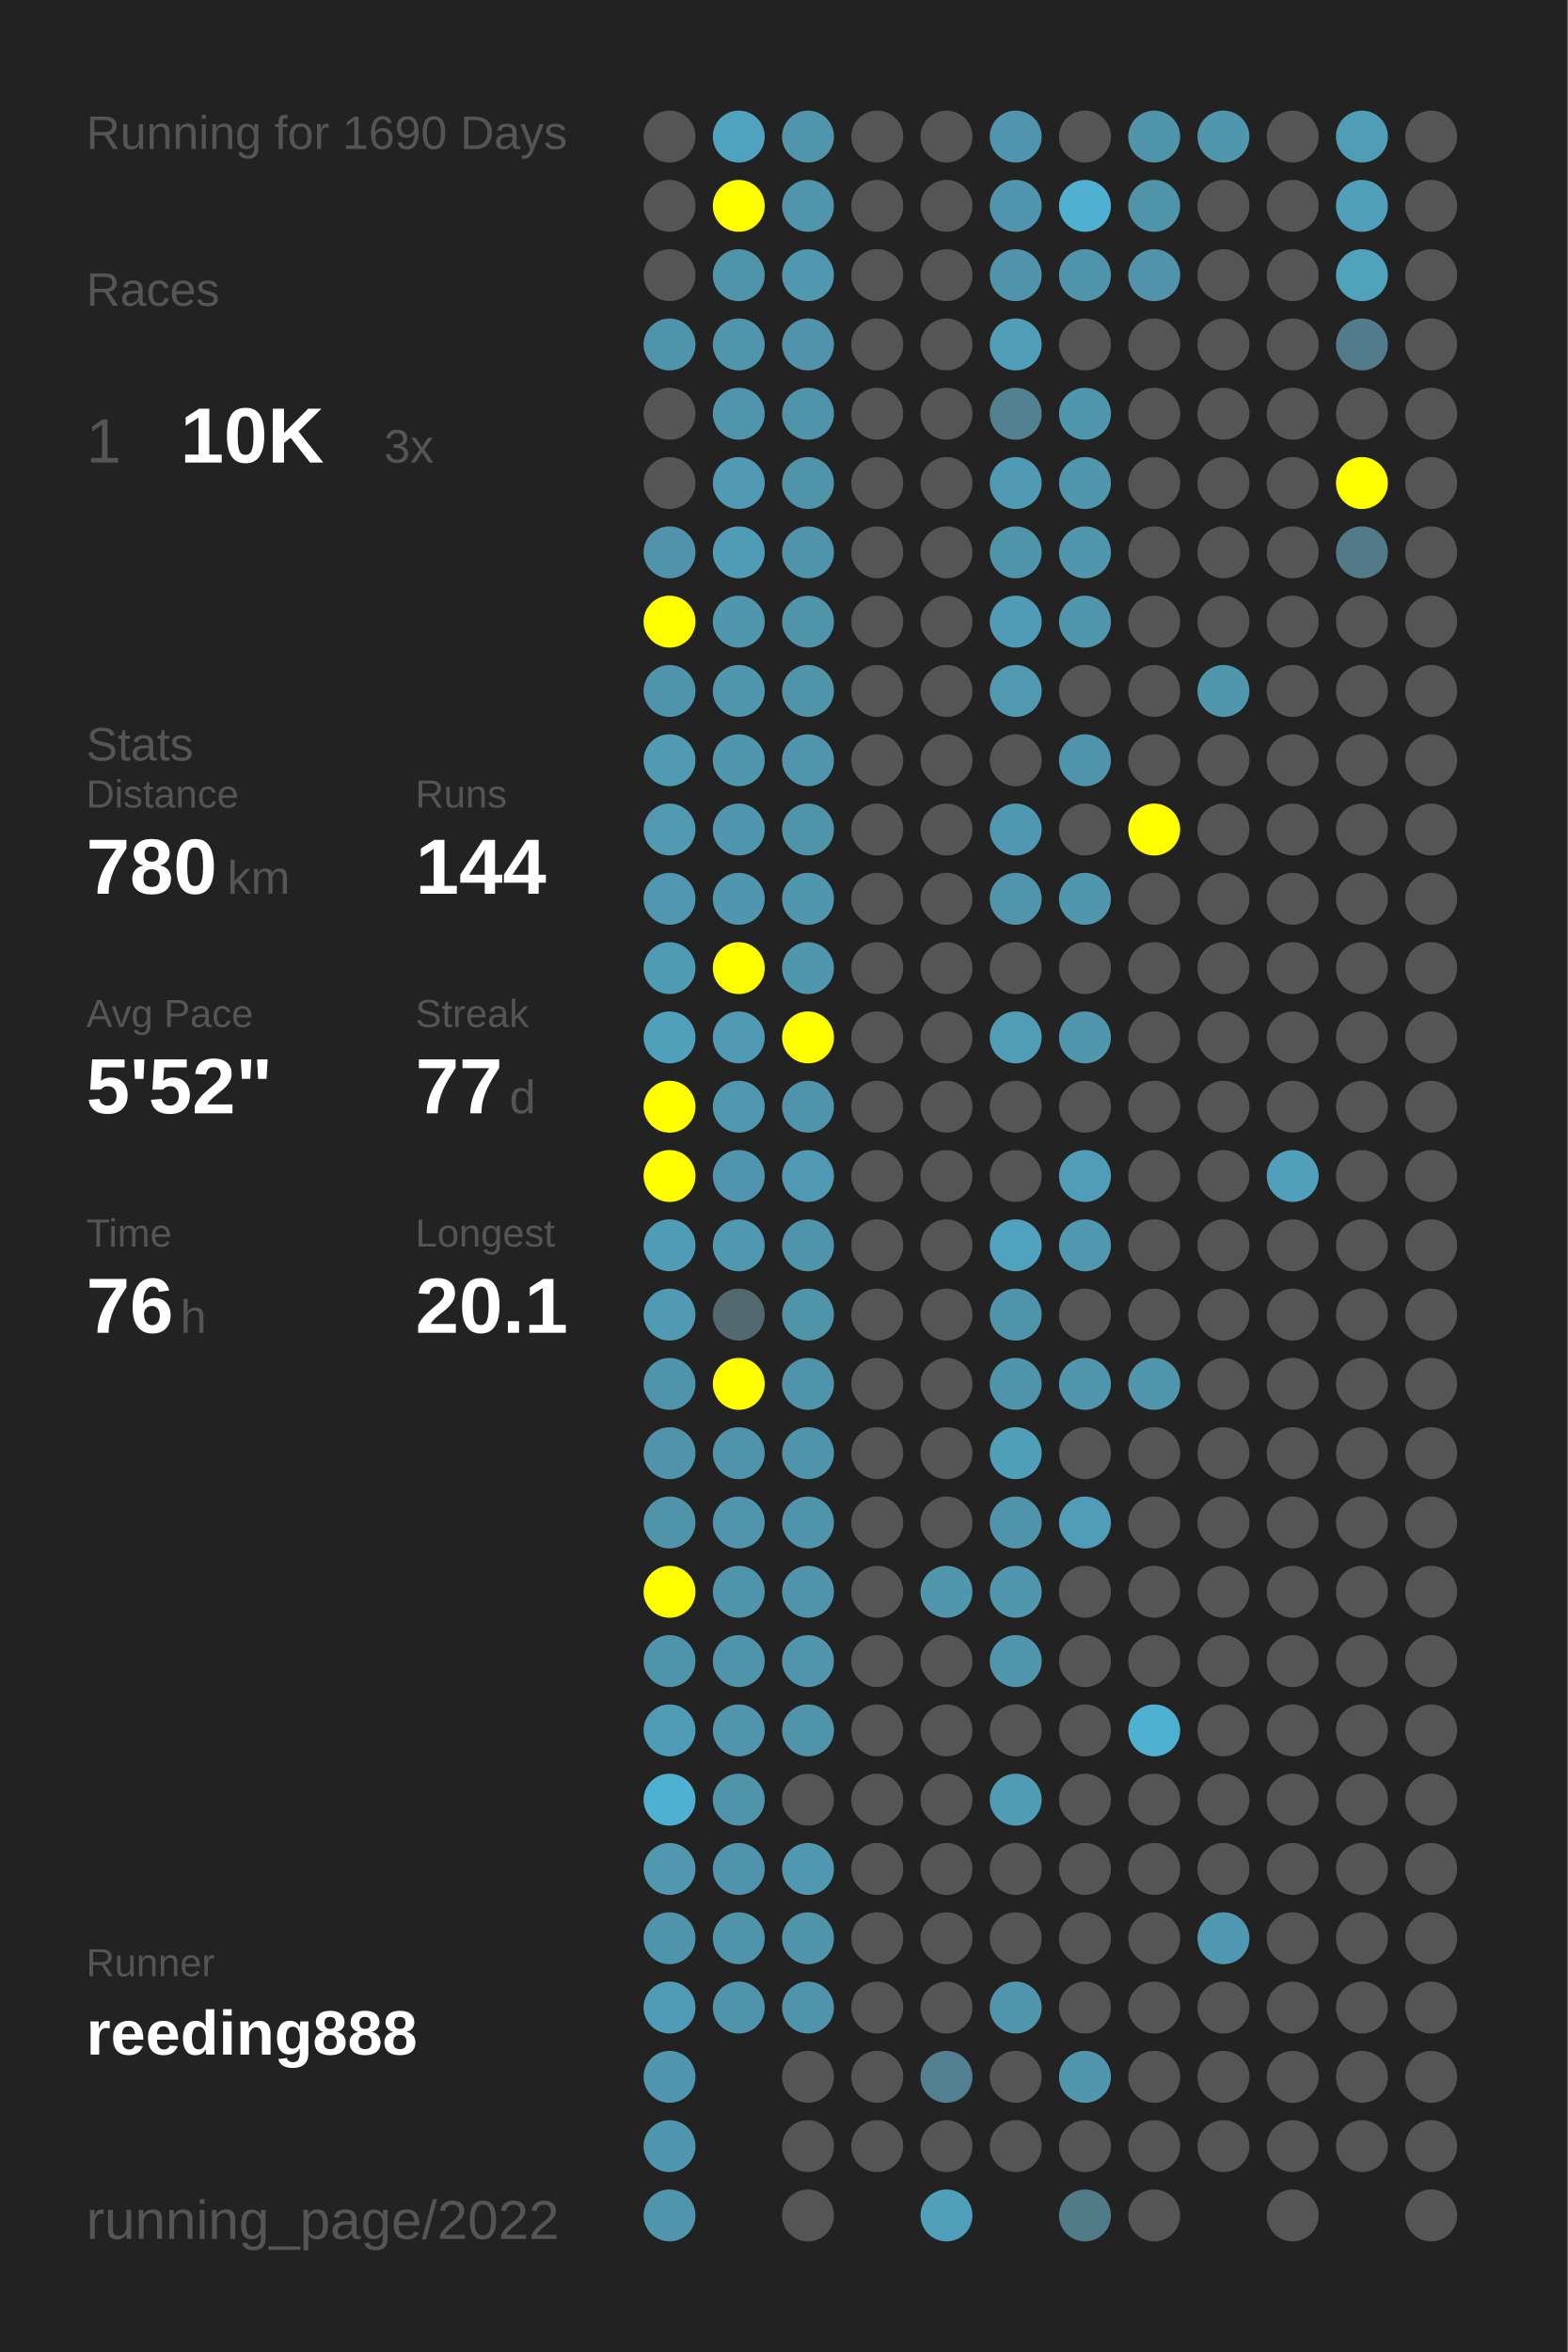
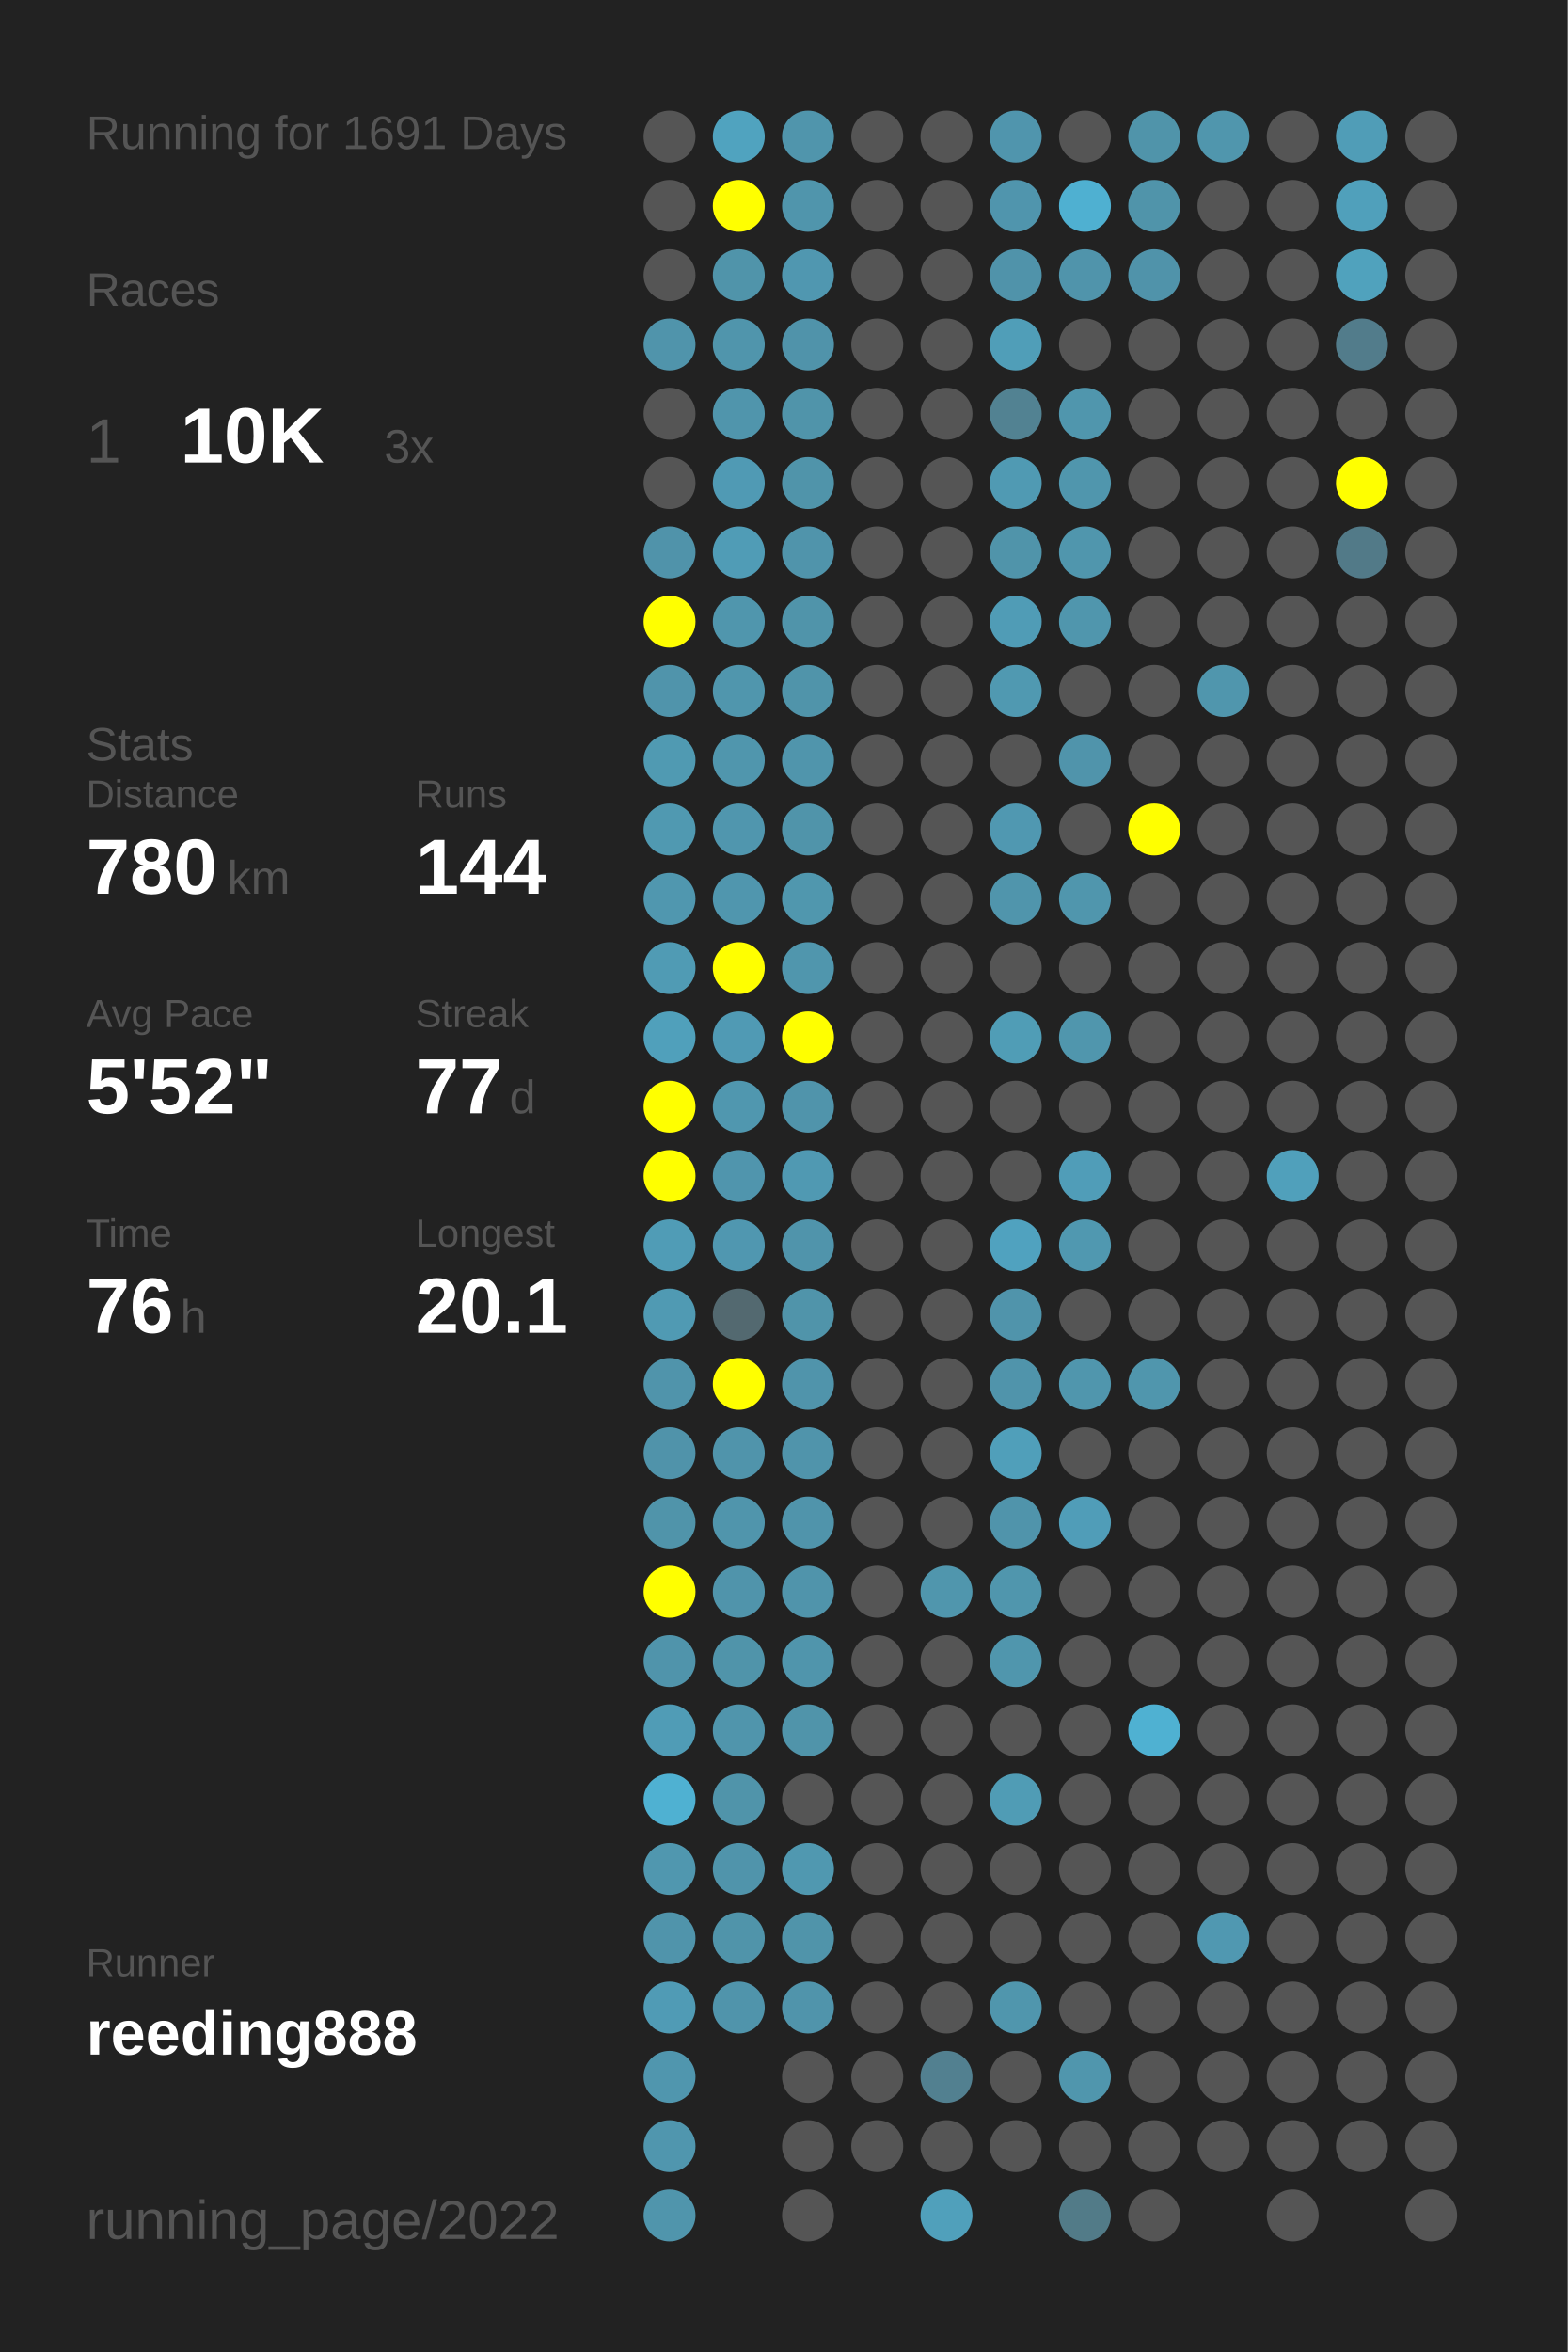
<svg xmlns="http://www.w3.org/2000/svg" baseProfile="full" height="300mm" version="1.1" viewBox="0,0,200,300" width="200mm">
  <defs />
  <rect fill="#222222" height="300" width="200" x="0" y="0" />
-   <text fill="#555555" style="font-size:6px; font-family:Arial;" x="11" y="19">Running for 1690 Days</text>
+   <text fill="#555555" style="font-size:6px; font-family:Arial;" x="11" y="19">Running for 1691 Days</text>
  <text fill="#555555" style="font-size:6px; font-family:Arial;" x="11" y="39">Races</text>
  <text fill="#555555" style="font-size:8px; font-family:Arial;" x="11" y="59">1</text>
  <text fill="#FFFFFF" style="font-size:10px; font-family:Arial; font-weight:bold;" x="23" y="59">10K</text>
  <text fill="#555555" style="font-size:6px; font-family:Arial;" x="49" y="59">3x</text>
  <text fill="#555555" style="font-size:6px; font-family:Arial;" x="11" y="97">Stats</text>
  <text fill="#555555" style="font-size:5px; font-family:Arial;" x="11" y="103">Distance</text>
  <text fill="#FFFFFF" style="font-size:10px; font-family:Arial; font-weight:bold;" x="11" y="114">780</text>
  <text fill="#555555" style="font-size:6px; font-family:Arial;" x="29" y="114">km</text>
  <text fill="#555555" style="font-size:5px; font-family:Arial;" x="53" y="103">Runs</text>
  <text fill="#FFFFFF" style="font-size:10px; font-family:Arial; font-weight:bold;" x="53" y="114">144</text>
  <text fill="#555555" style="font-size:5px; font-family:Arial;" x="11" y="131">Avg Pace</text>
  <text fill="#FFFFFF" style="font-size:10px; font-family:Arial; font-weight:bold;" x="11" y="142">5'52"</text>
  <text fill="#555555" style="font-size:5px; font-family:Arial;" x="53" y="131">Streak</text>
  <text fill="#FFFFFF" style="font-size:10px; font-family:Arial; font-weight:bold;" x="53" y="142">77</text>
  <text fill="#555555" style="font-size:6px; font-family:Arial;" x="65" y="142">d</text>
  <text fill="#555555" style="font-size:5px; font-family:Arial;" x="11" y="159">Time</text>
  <text fill="#FFFFFF" style="font-size:10px; font-family:Arial; font-weight:bold;" x="11" y="170">76</text>
  <text fill="#555555" style="font-size:6px; font-family:Arial;" x="23" y="170">h</text>
  <text fill="#555555" style="font-size:5px; font-family:Arial;" x="53" y="159">Longest</text>
  <text fill="#FFFFFF" style="font-size:10px; font-family:Arial; font-weight:bold;" x="53" y="170">20.1</text>
  <text fill="#555555" style="font-size:5px; font-family:Arial;" x="11" y="252.065">Runner</text>
  <text fill="#FFFFFF" style="font-size:8px; font-family:Arial; font-weight:bold;" x="11" y="262.065">reeding888</text>
  <text fill="#555555" style="font-size:7px; font-family:Arial;" x="11" y="285.581">running_page/2022</text>
  <circle cx="85.417" cy="17.419" fill="#555555" r="3.312" />
  <circle cx="85.417" cy="26.258" fill="#555555" r="3.312" />
  <circle cx="85.417" cy="35.097" fill="#555555" r="3.312" />
  <circle cx="85.417" cy="43.935" fill="#5094ab" r="3.312" />
  <circle cx="85.417" cy="52.774" fill="#555555" r="3.312" />
  <circle cx="85.417" cy="61.613" fill="#555555" r="3.312" />
  <circle cx="85.417" cy="70.452" fill="#5093aa" r="3.312" />
  <circle cx="85.417" cy="79.29" fill="#FFFF00" r="3.312" />
  <circle cx="85.417" cy="88.129" fill="#5094ab" r="3.312" />
  <circle cx="85.417" cy="96.968" fill="#509ab2" r="3.312" />
  <circle cx="85.417" cy="105.806" fill="#5099b1" r="3.312" />
  <circle cx="85.417" cy="114.645" fill="#5097af" r="3.312" />
  <circle cx="85.417" cy="123.484" fill="#509bb4" r="3.312" />
  <circle cx="85.417" cy="132.323" fill="#50a0bb" r="3.312" />
  <circle cx="85.417" cy="141.161" fill="#FFFF00" r="3.312" />
  <circle cx="85.417" cy="150" fill="#FFFF00" r="3.312" />
  <circle cx="85.417" cy="158.839" fill="#509cb6" r="3.312" />
  <circle cx="85.417" cy="167.677" fill="#509ab3" r="3.312" />
  <circle cx="85.417" cy="176.516" fill="#5094ab" r="3.312" />
  <circle cx="85.417" cy="185.355" fill="#5093aa" r="3.312" />
  <circle cx="85.417" cy="194.194" fill="#5094aa" r="3.312" />
  <circle cx="85.417" cy="203.032" fill="#FFFF00" r="3.312" />
  <circle cx="85.417" cy="211.871" fill="#5094ab" r="3.312" />
  <circle cx="85.417" cy="220.71" fill="#509cb6" r="3.312" />
  <circle cx="85.417" cy="229.548" fill="#4fb1d2" r="3.312" />
  <circle cx="85.417" cy="238.387" fill="#5097af" r="3.312" />
  <circle cx="85.417" cy="247.226" fill="#5094ab" r="3.312" />
  <circle cx="85.417" cy="256.065" fill="#509bb5" r="3.312" />
  <circle cx="85.417" cy="264.903" fill="#5096ae" r="3.312" />
  <circle cx="85.417" cy="273.742" fill="#5096ae" r="3.312" />
  <circle cx="85.417" cy="282.581" fill="#5095ac" r="3.312" />
  <circle cx="94.25" cy="17.419" fill="#50a3bf" r="3.312" />
  <circle cx="94.25" cy="26.258" fill="#FFFF00" r="3.312" />
  <circle cx="94.25" cy="35.097" fill="#5094aa" r="3.312" />
  <circle cx="94.25" cy="43.935" fill="#5095ac" r="3.312" />
  <circle cx="94.25" cy="52.774" fill="#5095ac" r="3.312" />
  <circle cx="94.25" cy="61.613" fill="#509ab4" r="3.312" />
  <circle cx="94.25" cy="70.452" fill="#509cb6" r="3.312" />
  <circle cx="94.25" cy="79.29" fill="#5096ad" r="3.312" />
  <circle cx="94.25" cy="88.129" fill="#5096ad" r="3.312" />
  <circle cx="94.25" cy="96.968" fill="#5096ad" r="3.312" />
  <circle cx="94.25" cy="105.806" fill="#5096ae" r="3.312" />
  <circle cx="94.25" cy="114.645" fill="#5096ae" r="3.312" />
  <circle cx="94.25" cy="123.484" fill="#FFFF00" r="3.312" />
  <circle cx="94.25" cy="132.323" fill="#509ab4" r="3.312" />
  <circle cx="94.25" cy="141.161" fill="#5097af" r="3.312" />
  <circle cx="94.25" cy="150" fill="#5095ad" r="3.312" />
  <circle cx="94.25" cy="158.839" fill="#5097b0" r="3.312" />
  <circle cx="94.25" cy="167.677" fill="#536970" r="3.312" />
  <circle cx="94.25" cy="176.516" fill="#FFFF00" r="3.312" />
  <circle cx="94.25" cy="185.355" fill="#5094ab" r="3.312" />
  <circle cx="94.25" cy="194.194" fill="#5095ac" r="3.312" />
  <circle cx="94.25" cy="203.032" fill="#5094ab" r="3.312" />
  <circle cx="94.25" cy="211.871" fill="#5094aa" r="3.312" />
  <circle cx="94.25" cy="220.71" fill="#5095ac" r="3.312" />
  <circle cx="94.25" cy="229.548" fill="#5094aa" r="3.312" />
  <circle cx="94.25" cy="238.387" fill="#5094ab" r="3.312" />
  <circle cx="94.25" cy="247.226" fill="#5094aa" r="3.312" />
  <circle cx="94.25" cy="256.065" fill="#5094ab" r="3.312" />
  <circle cx="103.083" cy="17.419" fill="#5095ac" r="3.312" />
  <circle cx="103.083" cy="26.258" fill="#5095ac" r="3.312" />
  <circle cx="103.083" cy="35.097" fill="#5097b0" r="3.312" />
  <circle cx="103.083" cy="43.935" fill="#5093aa" r="3.312" />
  <circle cx="103.083" cy="52.774" fill="#5094aa" r="3.312" />
  <circle cx="103.083" cy="61.613" fill="#5094aa" r="3.312" />
  <circle cx="103.083" cy="70.452" fill="#5094ab" r="3.312" />
  <circle cx="103.083" cy="79.29" fill="#5094aa" r="3.312" />
  <circle cx="103.083" cy="88.129" fill="#5094aa" r="3.312" />
  <circle cx="103.083" cy="96.968" fill="#5095ac" r="3.312" />
  <circle cx="103.083" cy="105.806" fill="#5094aa" r="3.312" />
  <circle cx="103.083" cy="114.645" fill="#5097ae" r="3.312" />
  <circle cx="103.083" cy="123.484" fill="#5096ad" r="3.312" />
  <circle cx="103.083" cy="132.323" fill="#FFFF00" r="3.312" />
  <circle cx="103.083" cy="141.161" fill="#5094ab" r="3.312" />
  <circle cx="103.083" cy="150" fill="#5099b2" r="3.312" />
  <circle cx="103.083" cy="158.839" fill="#5094ab" r="3.312" />
  <circle cx="103.083" cy="167.677" fill="#5094aa" r="3.312" />
  <circle cx="103.083" cy="176.516" fill="#5094ab" r="3.312" />
  <circle cx="103.083" cy="185.355" fill="#5094ab" r="3.312" />
  <circle cx="103.083" cy="194.194" fill="#5094ab" r="3.312" />
  <circle cx="103.083" cy="203.032" fill="#5094ab" r="3.312" />
  <circle cx="103.083" cy="211.871" fill="#5095ac" r="3.312" />
  <circle cx="103.083" cy="220.71" fill="#5094aa" r="3.312" />
  <circle cx="103.083" cy="229.548" fill="#555555" r="3.312" />
  <circle cx="103.083" cy="238.387" fill="#5098b0" r="3.312" />
  <circle cx="103.083" cy="247.226" fill="#5094aa" r="3.312" />
  <circle cx="103.083" cy="256.065" fill="#5094ab" r="3.312" />
  <circle cx="103.083" cy="264.903" fill="#555555" r="3.312" />
  <circle cx="103.083" cy="273.742" fill="#555555" r="3.312" />
  <circle cx="103.083" cy="282.581" fill="#555555" r="3.312" />
  <circle cx="111.917" cy="17.419" fill="#555555" r="3.312" />
  <circle cx="111.917" cy="26.258" fill="#555555" r="3.312" />
  <circle cx="111.917" cy="35.097" fill="#555555" r="3.312" />
  <circle cx="111.917" cy="43.935" fill="#555555" r="3.312" />
  <circle cx="111.917" cy="52.774" fill="#555555" r="3.312" />
  <circle cx="111.917" cy="61.613" fill="#555555" r="3.312" />
  <circle cx="111.917" cy="70.452" fill="#555555" r="3.312" />
  <circle cx="111.917" cy="79.29" fill="#555555" r="3.312" />
  <circle cx="111.917" cy="88.129" fill="#555555" r="3.312" />
  <circle cx="111.917" cy="96.968" fill="#555555" r="3.312" />
  <circle cx="111.917" cy="105.806" fill="#555555" r="3.312" />
  <circle cx="111.917" cy="114.645" fill="#555555" r="3.312" />
  <circle cx="111.917" cy="123.484" fill="#555555" r="3.312" />
  <circle cx="111.917" cy="132.323" fill="#555555" r="3.312" />
  <circle cx="111.917" cy="141.161" fill="#555555" r="3.312" />
  <circle cx="111.917" cy="150" fill="#555555" r="3.312" />
  <circle cx="111.917" cy="158.839" fill="#555555" r="3.312" />
  <circle cx="111.917" cy="167.677" fill="#555555" r="3.312" />
  <circle cx="111.917" cy="176.516" fill="#555555" r="3.312" />
  <circle cx="111.917" cy="185.355" fill="#555555" r="3.312" />
  <circle cx="111.917" cy="194.194" fill="#555555" r="3.312" />
  <circle cx="111.917" cy="203.032" fill="#555555" r="3.312" />
  <circle cx="111.917" cy="211.871" fill="#555555" r="3.312" />
  <circle cx="111.917" cy="220.71" fill="#555555" r="3.312" />
  <circle cx="111.917" cy="229.548" fill="#555555" r="3.312" />
  <circle cx="111.917" cy="238.387" fill="#555555" r="3.312" />
  <circle cx="111.917" cy="247.226" fill="#555555" r="3.312" />
  <circle cx="111.917" cy="256.065" fill="#555555" r="3.312" />
  <circle cx="111.917" cy="264.903" fill="#555555" r="3.312" />
  <circle cx="111.917" cy="273.742" fill="#555555" r="3.312" />
  <circle cx="120.75" cy="17.419" fill="#555555" r="3.312" />
  <circle cx="120.75" cy="26.258" fill="#555555" r="3.312" />
  <circle cx="120.75" cy="35.097" fill="#555555" r="3.312" />
  <circle cx="120.75" cy="43.935" fill="#555555" r="3.312" />
  <circle cx="120.75" cy="52.774" fill="#555555" r="3.312" />
  <circle cx="120.75" cy="61.613" fill="#555555" r="3.312" />
  <circle cx="120.75" cy="70.452" fill="#555555" r="3.312" />
  <circle cx="120.75" cy="79.29" fill="#555555" r="3.312" />
  <circle cx="120.75" cy="88.129" fill="#555555" r="3.312" />
  <circle cx="120.75" cy="96.968" fill="#555555" r="3.312" />
  <circle cx="120.75" cy="105.806" fill="#555555" r="3.312" />
  <circle cx="120.75" cy="114.645" fill="#555555" r="3.312" />
  <circle cx="120.75" cy="123.484" fill="#555555" r="3.312" />
  <circle cx="120.75" cy="132.323" fill="#555555" r="3.312" />
  <circle cx="120.75" cy="141.161" fill="#555555" r="3.312" />
  <circle cx="120.75" cy="150" fill="#555555" r="3.312" />
  <circle cx="120.75" cy="158.839" fill="#555555" r="3.312" />
  <circle cx="120.75" cy="167.677" fill="#555555" r="3.312" />
  <circle cx="120.75" cy="176.516" fill="#555555" r="3.312" />
  <circle cx="120.75" cy="185.355" fill="#555555" r="3.312" />
  <circle cx="120.75" cy="194.194" fill="#555555" r="3.312" />
  <circle cx="120.75" cy="203.032" fill="#5096ad" r="3.312" />
  <circle cx="120.75" cy="211.871" fill="#555555" r="3.312" />
  <circle cx="120.75" cy="220.71" fill="#555555" r="3.312" />
  <circle cx="120.75" cy="229.548" fill="#555555" r="3.312" />
  <circle cx="120.75" cy="238.387" fill="#555555" r="3.312" />
  <circle cx="120.75" cy="247.226" fill="#555555" r="3.312" />
  <circle cx="120.75" cy="256.065" fill="#555555" r="3.312" />
  <circle cx="120.75" cy="264.903" fill="#528090" r="3.312" />
  <circle cx="120.75" cy="273.742" fill="#555555" r="3.312" />
  <circle cx="120.75" cy="282.581" fill="#50a0bb" r="3.312" />
  <circle cx="129.583" cy="17.419" fill="#5095ad" r="3.312" />
  <circle cx="129.583" cy="26.258" fill="#5095ad" r="3.312" />
  <circle cx="129.583" cy="35.097" fill="#5093aa" r="3.312" />
  <circle cx="129.583" cy="43.935" fill="#509eb8" r="3.312" />
  <circle cx="129.583" cy="52.774" fill="#528292" r="3.312" />
  <circle cx="129.583" cy="61.613" fill="#509ab3" r="3.312" />
  <circle cx="129.583" cy="70.452" fill="#5094aa" r="3.312" />
  <circle cx="129.583" cy="79.29" fill="#509cb6" r="3.312" />
  <circle cx="129.583" cy="88.129" fill="#5099b1" r="3.312" />
  <circle cx="129.583" cy="96.968" fill="#555555" r="3.312" />
  <circle cx="129.583" cy="105.806" fill="#5098b1" r="3.312" />
  <circle cx="129.583" cy="114.645" fill="#5095ac" r="3.312" />
  <circle cx="129.583" cy="123.484" fill="#555555" r="3.312" />
  <circle cx="129.583" cy="132.323" fill="#509db6" r="3.312" />
  <circle cx="129.583" cy="141.161" fill="#555555" r="3.312" />
  <circle cx="129.583" cy="150" fill="#555555" r="3.312" />
  <circle cx="129.583" cy="158.839" fill="#50a2bf" r="3.312" />
  <circle cx="129.583" cy="167.677" fill="#5094ab" r="3.312" />
  <circle cx="129.583" cy="176.516" fill="#5094ab" r="3.312" />
  <circle cx="129.583" cy="185.355" fill="#509fba" r="3.312" />
  <circle cx="129.583" cy="194.194" fill="#5094ab" r="3.312" />
  <circle cx="129.583" cy="203.032" fill="#5096ad" r="3.312" />
  <circle cx="129.583" cy="211.871" fill="#5096ad" r="3.312" />
  <circle cx="129.583" cy="220.71" fill="#555555" r="3.312" />
  <circle cx="129.583" cy="229.548" fill="#509cb5" r="3.312" />
  <circle cx="129.583" cy="238.387" fill="#555555" r="3.312" />
  <circle cx="129.583" cy="247.226" fill="#555555" r="3.312" />
  <circle cx="129.583" cy="256.065" fill="#5096ad" r="3.312" />
  <circle cx="129.583" cy="264.903" fill="#555555" r="3.312" />
  <circle cx="129.583" cy="273.742" fill="#555555" r="3.312" />
  <circle cx="138.417" cy="17.419" fill="#555555" r="3.312" />
  <circle cx="138.417" cy="26.258" fill="#4fb0d1" r="3.312" />
  <circle cx="138.417" cy="35.097" fill="#5094ab" r="3.312" />
  <circle cx="138.417" cy="43.935" fill="#555555" r="3.312" />
  <circle cx="138.417" cy="52.774" fill="#5096ad" r="3.312" />
  <circle cx="138.417" cy="61.613" fill="#5096ad" r="3.312" />
  <circle cx="138.417" cy="70.452" fill="#5096ad" r="3.312" />
  <circle cx="138.417" cy="79.29" fill="#5096ad" r="3.312" />
  <circle cx="138.417" cy="88.129" fill="#555555" r="3.312" />
  <circle cx="138.417" cy="96.968" fill="#5094ab" r="3.312" />
  <circle cx="138.417" cy="105.806" fill="#555555" r="3.312" />
  <circle cx="138.417" cy="114.645" fill="#5096ad" r="3.312" />
  <circle cx="138.417" cy="123.484" fill="#555555" r="3.312" />
  <circle cx="138.417" cy="132.323" fill="#5096ad" r="3.312" />
  <circle cx="138.417" cy="141.161" fill="#555555" r="3.312" />
  <circle cx="138.417" cy="150" fill="#509db8" r="3.312" />
  <circle cx="138.417" cy="158.839" fill="#5098b0" r="3.312" />
  <circle cx="138.417" cy="167.677" fill="#555555" r="3.312" />
  <circle cx="138.417" cy="176.516" fill="#5096ad" r="3.312" />
  <circle cx="138.417" cy="185.355" fill="#555555" r="3.312" />
  <circle cx="138.417" cy="194.194" fill="#509db8" r="3.312" />
  <circle cx="138.417" cy="203.032" fill="#555555" r="3.312" />
  <circle cx="138.417" cy="211.871" fill="#555555" r="3.312" />
  <circle cx="138.417" cy="220.71" fill="#555555" r="3.312" />
  <circle cx="138.417" cy="229.548" fill="#555555" r="3.312" />
  <circle cx="138.417" cy="238.387" fill="#555555" r="3.312" />
  <circle cx="138.417" cy="247.226" fill="#555555" r="3.312" />
  <circle cx="138.417" cy="256.065" fill="#555555" r="3.312" />
  <circle cx="138.417" cy="264.903" fill="#5096ad" r="3.312" />
  <circle cx="138.417" cy="273.742" fill="#555555" r="3.312" />
  <circle cx="138.417" cy="282.581" fill="#527b88" r="3.312" />
  <circle cx="147.25" cy="17.419" fill="#5094aa" r="3.312" />
  <circle cx="147.25" cy="26.258" fill="#5094aa" r="3.312" />
  <circle cx="147.25" cy="35.097" fill="#5093aa" r="3.312" />
  <circle cx="147.25" cy="43.935" fill="#555555" r="3.312" />
  <circle cx="147.25" cy="52.774" fill="#555555" r="3.312" />
  <circle cx="147.25" cy="61.613" fill="#555555" r="3.312" />
  <circle cx="147.25" cy="70.452" fill="#555555" r="3.312" />
  <circle cx="147.25" cy="79.29" fill="#555555" r="3.312" />
  <circle cx="147.25" cy="88.129" fill="#555555" r="3.312" />
  <circle cx="147.25" cy="96.968" fill="#555555" r="3.312" />
  <circle cx="147.25" cy="105.806" fill="#FFFF00" r="3.312" />
  <circle cx="147.25" cy="114.645" fill="#555555" r="3.312" />
  <circle cx="147.25" cy="123.484" fill="#555555" r="3.312" />
  <circle cx="147.25" cy="132.323" fill="#555555" r="3.312" />
  <circle cx="147.25" cy="141.161" fill="#555555" r="3.312" />
  <circle cx="147.25" cy="150" fill="#555555" r="3.312" />
  <circle cx="147.25" cy="158.839" fill="#555555" r="3.312" />
  <circle cx="147.25" cy="167.677" fill="#555555" r="3.312" />
  <circle cx="147.25" cy="176.516" fill="#5096ad" r="3.312" />
  <circle cx="147.25" cy="185.355" fill="#555555" r="3.312" />
  <circle cx="147.25" cy="194.194" fill="#555555" r="3.312" />
  <circle cx="147.25" cy="203.032" fill="#555555" r="3.312" />
  <circle cx="147.25" cy="211.871" fill="#555555" r="3.312" />
  <circle cx="147.25" cy="220.71" fill="#4fb1d2" r="3.312" />
  <circle cx="147.25" cy="229.548" fill="#555555" r="3.312" />
  <circle cx="147.25" cy="238.387" fill="#555555" r="3.312" />
  <circle cx="147.25" cy="247.226" fill="#555555" r="3.312" />
  <circle cx="147.25" cy="256.065" fill="#555555" r="3.312" />
  <circle cx="147.25" cy="264.903" fill="#555555" r="3.312" />
  <circle cx="147.25" cy="273.742" fill="#555555" r="3.312" />
  <circle cx="147.25" cy="282.581" fill="#555555" r="3.312" />
  <circle cx="156.083" cy="17.419" fill="#5096ad" r="3.312" />
  <circle cx="156.083" cy="26.258" fill="#555555" r="3.312" />
  <circle cx="156.083" cy="35.097" fill="#555555" r="3.312" />
  <circle cx="156.083" cy="43.935" fill="#555555" r="3.312" />
  <circle cx="156.083" cy="52.774" fill="#555555" r="3.312" />
  <circle cx="156.083" cy="61.613" fill="#555555" r="3.312" />
  <circle cx="156.083" cy="70.452" fill="#555555" r="3.312" />
  <circle cx="156.083" cy="79.29" fill="#555555" r="3.312" />
  <circle cx="156.083" cy="88.129" fill="#5096ad" r="3.312" />
  <circle cx="156.083" cy="96.968" fill="#555555" r="3.312" />
  <circle cx="156.083" cy="105.806" fill="#555555" r="3.312" />
  <circle cx="156.083" cy="114.645" fill="#555555" r="3.312" />
  <circle cx="156.083" cy="123.484" fill="#555555" r="3.312" />
  <circle cx="156.083" cy="132.323" fill="#555555" r="3.312" />
  <circle cx="156.083" cy="141.161" fill="#555555" r="3.312" />
  <circle cx="156.083" cy="150" fill="#555555" r="3.312" />
  <circle cx="156.083" cy="158.839" fill="#555555" r="3.312" />
  <circle cx="156.083" cy="167.677" fill="#555555" r="3.312" />
  <circle cx="156.083" cy="176.516" fill="#555555" r="3.312" />
  <circle cx="156.083" cy="185.355" fill="#555555" r="3.312" />
  <circle cx="156.083" cy="194.194" fill="#555555" r="3.312" />
  <circle cx="156.083" cy="203.032" fill="#555555" r="3.312" />
  <circle cx="156.083" cy="211.871" fill="#555555" r="3.312" />
  <circle cx="156.083" cy="220.71" fill="#555555" r="3.312" />
  <circle cx="156.083" cy="229.548" fill="#555555" r="3.312" />
  <circle cx="156.083" cy="238.387" fill="#555555" r="3.312" />
  <circle cx="156.083" cy="247.226" fill="#5098b1" r="3.312" />
  <circle cx="156.083" cy="256.065" fill="#555555" r="3.312" />
  <circle cx="156.083" cy="264.903" fill="#555555" r="3.312" />
  <circle cx="156.083" cy="273.742" fill="#555555" r="3.312" />
  <circle cx="164.917" cy="17.419" fill="#555555" r="3.312" />
  <circle cx="164.917" cy="26.258" fill="#555555" r="3.312" />
  <circle cx="164.917" cy="35.097" fill="#555555" r="3.312" />
  <circle cx="164.917" cy="43.935" fill="#555555" r="3.312" />
  <circle cx="164.917" cy="52.774" fill="#555555" r="3.312" />
  <circle cx="164.917" cy="61.613" fill="#555555" r="3.312" />
  <circle cx="164.917" cy="70.452" fill="#555555" r="3.312" />
  <circle cx="164.917" cy="79.29" fill="#555555" r="3.312" />
  <circle cx="164.917" cy="88.129" fill="#555555" r="3.312" />
  <circle cx="164.917" cy="96.968" fill="#555555" r="3.312" />
  <circle cx="164.917" cy="105.806" fill="#555555" r="3.312" />
  <circle cx="164.917" cy="114.645" fill="#555555" r="3.312" />
  <circle cx="164.917" cy="123.484" fill="#555555" r="3.312" />
  <circle cx="164.917" cy="132.323" fill="#555555" r="3.312" />
  <circle cx="164.917" cy="141.161" fill="#555555" r="3.312" />
  <circle cx="164.917" cy="150" fill="#50a0bb" r="3.312" />
  <circle cx="164.917" cy="158.839" fill="#555555" r="3.312" />
  <circle cx="164.917" cy="167.677" fill="#555555" r="3.312" />
  <circle cx="164.917" cy="176.516" fill="#555555" r="3.312" />
  <circle cx="164.917" cy="185.355" fill="#555555" r="3.312" />
  <circle cx="164.917" cy="194.194" fill="#555555" r="3.312" />
  <circle cx="164.917" cy="203.032" fill="#555555" r="3.312" />
  <circle cx="164.917" cy="211.871" fill="#555555" r="3.312" />
  <circle cx="164.917" cy="220.71" fill="#555555" r="3.312" />
  <circle cx="164.917" cy="229.548" fill="#555555" r="3.312" />
  <circle cx="164.917" cy="238.387" fill="#555555" r="3.312" />
  <circle cx="164.917" cy="247.226" fill="#555555" r="3.312" />
  <circle cx="164.917" cy="256.065" fill="#555555" r="3.312" />
  <circle cx="164.917" cy="264.903" fill="#555555" r="3.312" />
  <circle cx="164.917" cy="273.742" fill="#555555" r="3.312" />
  <circle cx="164.917" cy="282.581" fill="#555555" r="3.312" />
  <circle cx="173.75" cy="17.419" fill="#509db7" r="3.312" />
  <circle cx="173.75" cy="26.258" fill="#50a0bb" r="3.312" />
  <circle cx="173.75" cy="35.097" fill="#50a2bd" r="3.312" />
  <circle cx="173.75" cy="43.935" fill="#527c8b" r="3.312" />
  <circle cx="173.75" cy="52.774" fill="#555555" r="3.312" />
  <circle cx="173.75" cy="61.613" fill="#FFFF00" r="3.312" />
  <circle cx="173.75" cy="70.452" fill="#527a88" r="3.312" />
  <circle cx="173.75" cy="79.29" fill="#555555" r="3.312" />
  <circle cx="173.75" cy="88.129" fill="#555555" r="3.312" />
  <circle cx="173.75" cy="96.968" fill="#555555" r="3.312" />
  <circle cx="173.75" cy="105.806" fill="#555555" r="3.312" />
  <circle cx="173.75" cy="114.645" fill="#555555" r="3.312" />
  <circle cx="173.75" cy="123.484" fill="#555555" r="3.312" />
  <circle cx="173.75" cy="132.323" fill="#555555" r="3.312" />
  <circle cx="173.75" cy="141.161" fill="#555555" r="3.312" />
  <circle cx="173.75" cy="150" fill="#555555" r="3.312" />
  <circle cx="173.75" cy="158.839" fill="#555555" r="3.312" />
  <circle cx="173.75" cy="167.677" fill="#555555" r="3.312" />
  <circle cx="173.75" cy="176.516" fill="#555555" r="3.312" />
  <circle cx="173.75" cy="185.355" fill="#555555" r="3.312" />
  <circle cx="173.75" cy="194.194" fill="#555555" r="3.312" />
  <circle cx="173.75" cy="203.032" fill="#555555" r="3.312" />
  <circle cx="173.75" cy="211.871" fill="#555555" r="3.312" />
  <circle cx="173.75" cy="220.71" fill="#555555" r="3.312" />
  <circle cx="173.75" cy="229.548" fill="#555555" r="3.312" />
  <circle cx="173.75" cy="238.387" fill="#555555" r="3.312" />
  <circle cx="173.75" cy="247.226" fill="#555555" r="3.312" />
  <circle cx="173.75" cy="256.065" fill="#555555" r="3.312" />
  <circle cx="173.75" cy="264.903" fill="#555555" r="3.312" />
  <circle cx="173.75" cy="273.742" fill="#555555" r="3.312" />
  <circle cx="182.583" cy="17.419" fill="#555555" r="3.312" />
  <circle cx="182.583" cy="26.258" fill="#555555" r="3.312" />
  <circle cx="182.583" cy="35.097" fill="#555555" r="3.312" />
  <circle cx="182.583" cy="43.935" fill="#555555" r="3.312" />
  <circle cx="182.583" cy="52.774" fill="#555555" r="3.312" />
  <circle cx="182.583" cy="61.613" fill="#555555" r="3.312" />
  <circle cx="182.583" cy="70.452" fill="#555555" r="3.312" />
  <circle cx="182.583" cy="79.29" fill="#555555" r="3.312" />
  <circle cx="182.583" cy="88.129" fill="#555555" r="3.312" />
  <circle cx="182.583" cy="96.968" fill="#555555" r="3.312" />
  <circle cx="182.583" cy="105.806" fill="#555555" r="3.312" />
  <circle cx="182.583" cy="114.645" fill="#555555" r="3.312" />
  <circle cx="182.583" cy="123.484" fill="#555555" r="3.312" />
  <circle cx="182.583" cy="132.323" fill="#555555" r="3.312" />
  <circle cx="182.583" cy="141.161" fill="#555555" r="3.312" />
  <circle cx="182.583" cy="150" fill="#555555" r="3.312" />
  <circle cx="182.583" cy="158.839" fill="#555555" r="3.312" />
  <circle cx="182.583" cy="167.677" fill="#555555" r="3.312" />
  <circle cx="182.583" cy="176.516" fill="#555555" r="3.312" />
  <circle cx="182.583" cy="185.355" fill="#555555" r="3.312" />
  <circle cx="182.583" cy="194.194" fill="#555555" r="3.312" />
  <circle cx="182.583" cy="203.032" fill="#555555" r="3.312" />
  <circle cx="182.583" cy="211.871" fill="#555555" r="3.312" />
  <circle cx="182.583" cy="220.71" fill="#555555" r="3.312" />
  <circle cx="182.583" cy="229.548" fill="#555555" r="3.312" />
  <circle cx="182.583" cy="238.387" fill="#555555" r="3.312" />
  <circle cx="182.583" cy="247.226" fill="#555555" r="3.312" />
  <circle cx="182.583" cy="256.065" fill="#555555" r="3.312" />
  <circle cx="182.583" cy="264.903" fill="#555555" r="3.312" />
  <circle cx="182.583" cy="273.742" fill="#555555" r="3.312" />
  <circle cx="182.583" cy="282.581" fill="#555555" r="3.312" />
</svg>
